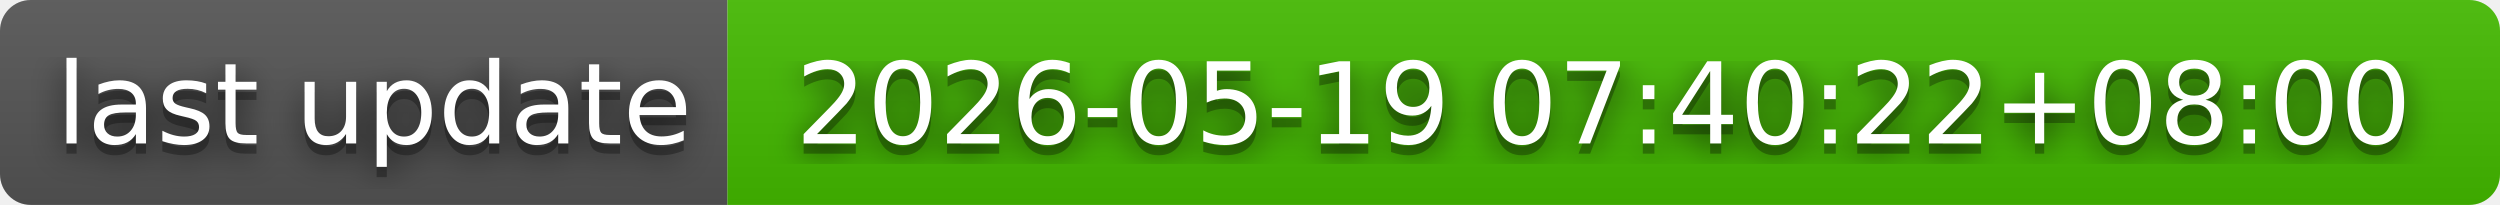
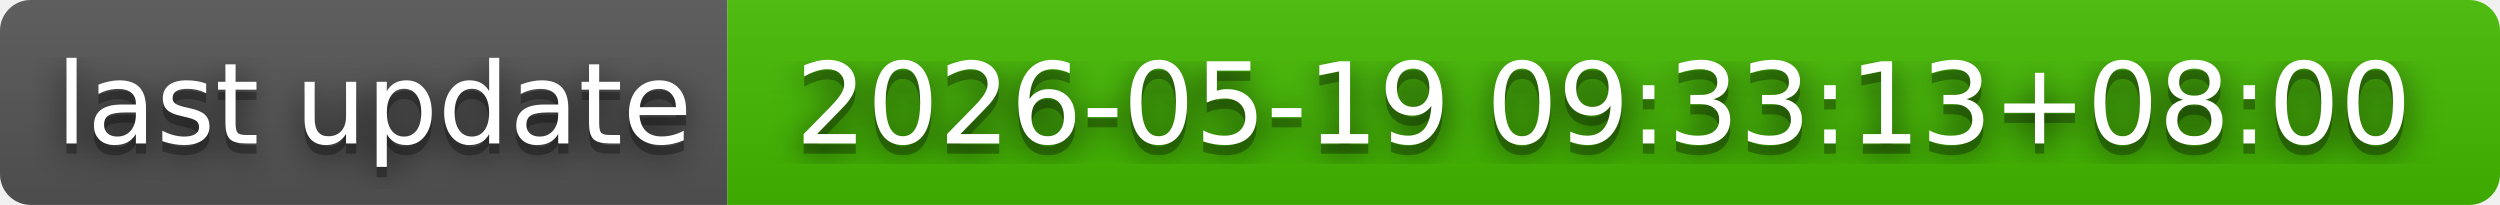
- <svg xmlns="http://www.w3.org/2000/svg" width="244" height="20" role="img" aria-label="last update: 2026-05-19 07:40:22+08:00">
+ <svg xmlns="http://www.w3.org/2000/svg" width="244" height="20" role="img" aria-label="last update: 2026-05-19 09:33:13+08:00">
  <filter id="blur">
    <feGaussianBlur in="SourceGraphic" stdDeviation="16" />
  </filter>
  <linearGradient id="s" x2="0" y2="100%">
    <stop offset="0" stop-color="#bbb" stop-opacity=".1" />
    <stop offset="1" stop-opacity=".1" />
  </linearGradient>
  <clipPath id="r">
    <rect width="244" height="20" rx="3" fill="#fff" />
  </clipPath>
  <g clip-path="url(#r)">
    <rect width="71" height="20" fill="#555" />
    <rect x="71" width="173" height="20" fill="#4b0" />
    <rect width="244" height="20" fill="url(#s)" />
  </g>
  <g fill="#fff" text-anchor="middle" font-family="Verdana,Geneva,DejaVu Sans,sans-serif" text-rendering="geometricPrecision" font-size="110">
    <text aria-hidden="true" x="365" y="150" fill="#010101" fill-opacity=".80" filter="url(#blur)" transform="scale(.1)" textLength="610">last update</text>
    <text aria-hidden="true" x="365" y="150" fill="#010101" fill-opacity=".3" transform="scale(.1)" textLength="610">last update</text>
    <text x="365" y="140" transform="scale(.1)" fill="#fff" textLength="610">last update</text>
-     <text aria-hidden="true" x="1565" y="150" fill="#010101" fill-opacity=".80" filter="url(#blur)" transform="scale(.1)" textLength="1630">2026-05-19 07:40:22+08:00</text>
-     <text aria-hidden="true" x="1565" y="150" fill="#010101" fill-opacity=".3" transform="scale(.1)" textLength="1630">2026-05-19 07:40:22+08:00</text>
-     <text x="1565" y="140" transform="scale(.1)" fill="#fff" textLength="1630">2026-05-19 07:40:22+08:00</text>
+     <text aria-hidden="true" x="1565" y="150" fill="#010101" fill-opacity=".80" filter="url(#blur)" transform="scale(.1)" textLength="1630">2026-05-19 09:33:13+08:00</text>
+     <text aria-hidden="true" x="1565" y="150" fill="#010101" fill-opacity=".3" transform="scale(.1)" textLength="1630">2026-05-19 09:33:13+08:00</text>
+     <text x="1565" y="140" transform="scale(.1)" fill="#fff" textLength="1630">2026-05-19 09:33:13+08:00</text>
  </g>
</svg>
